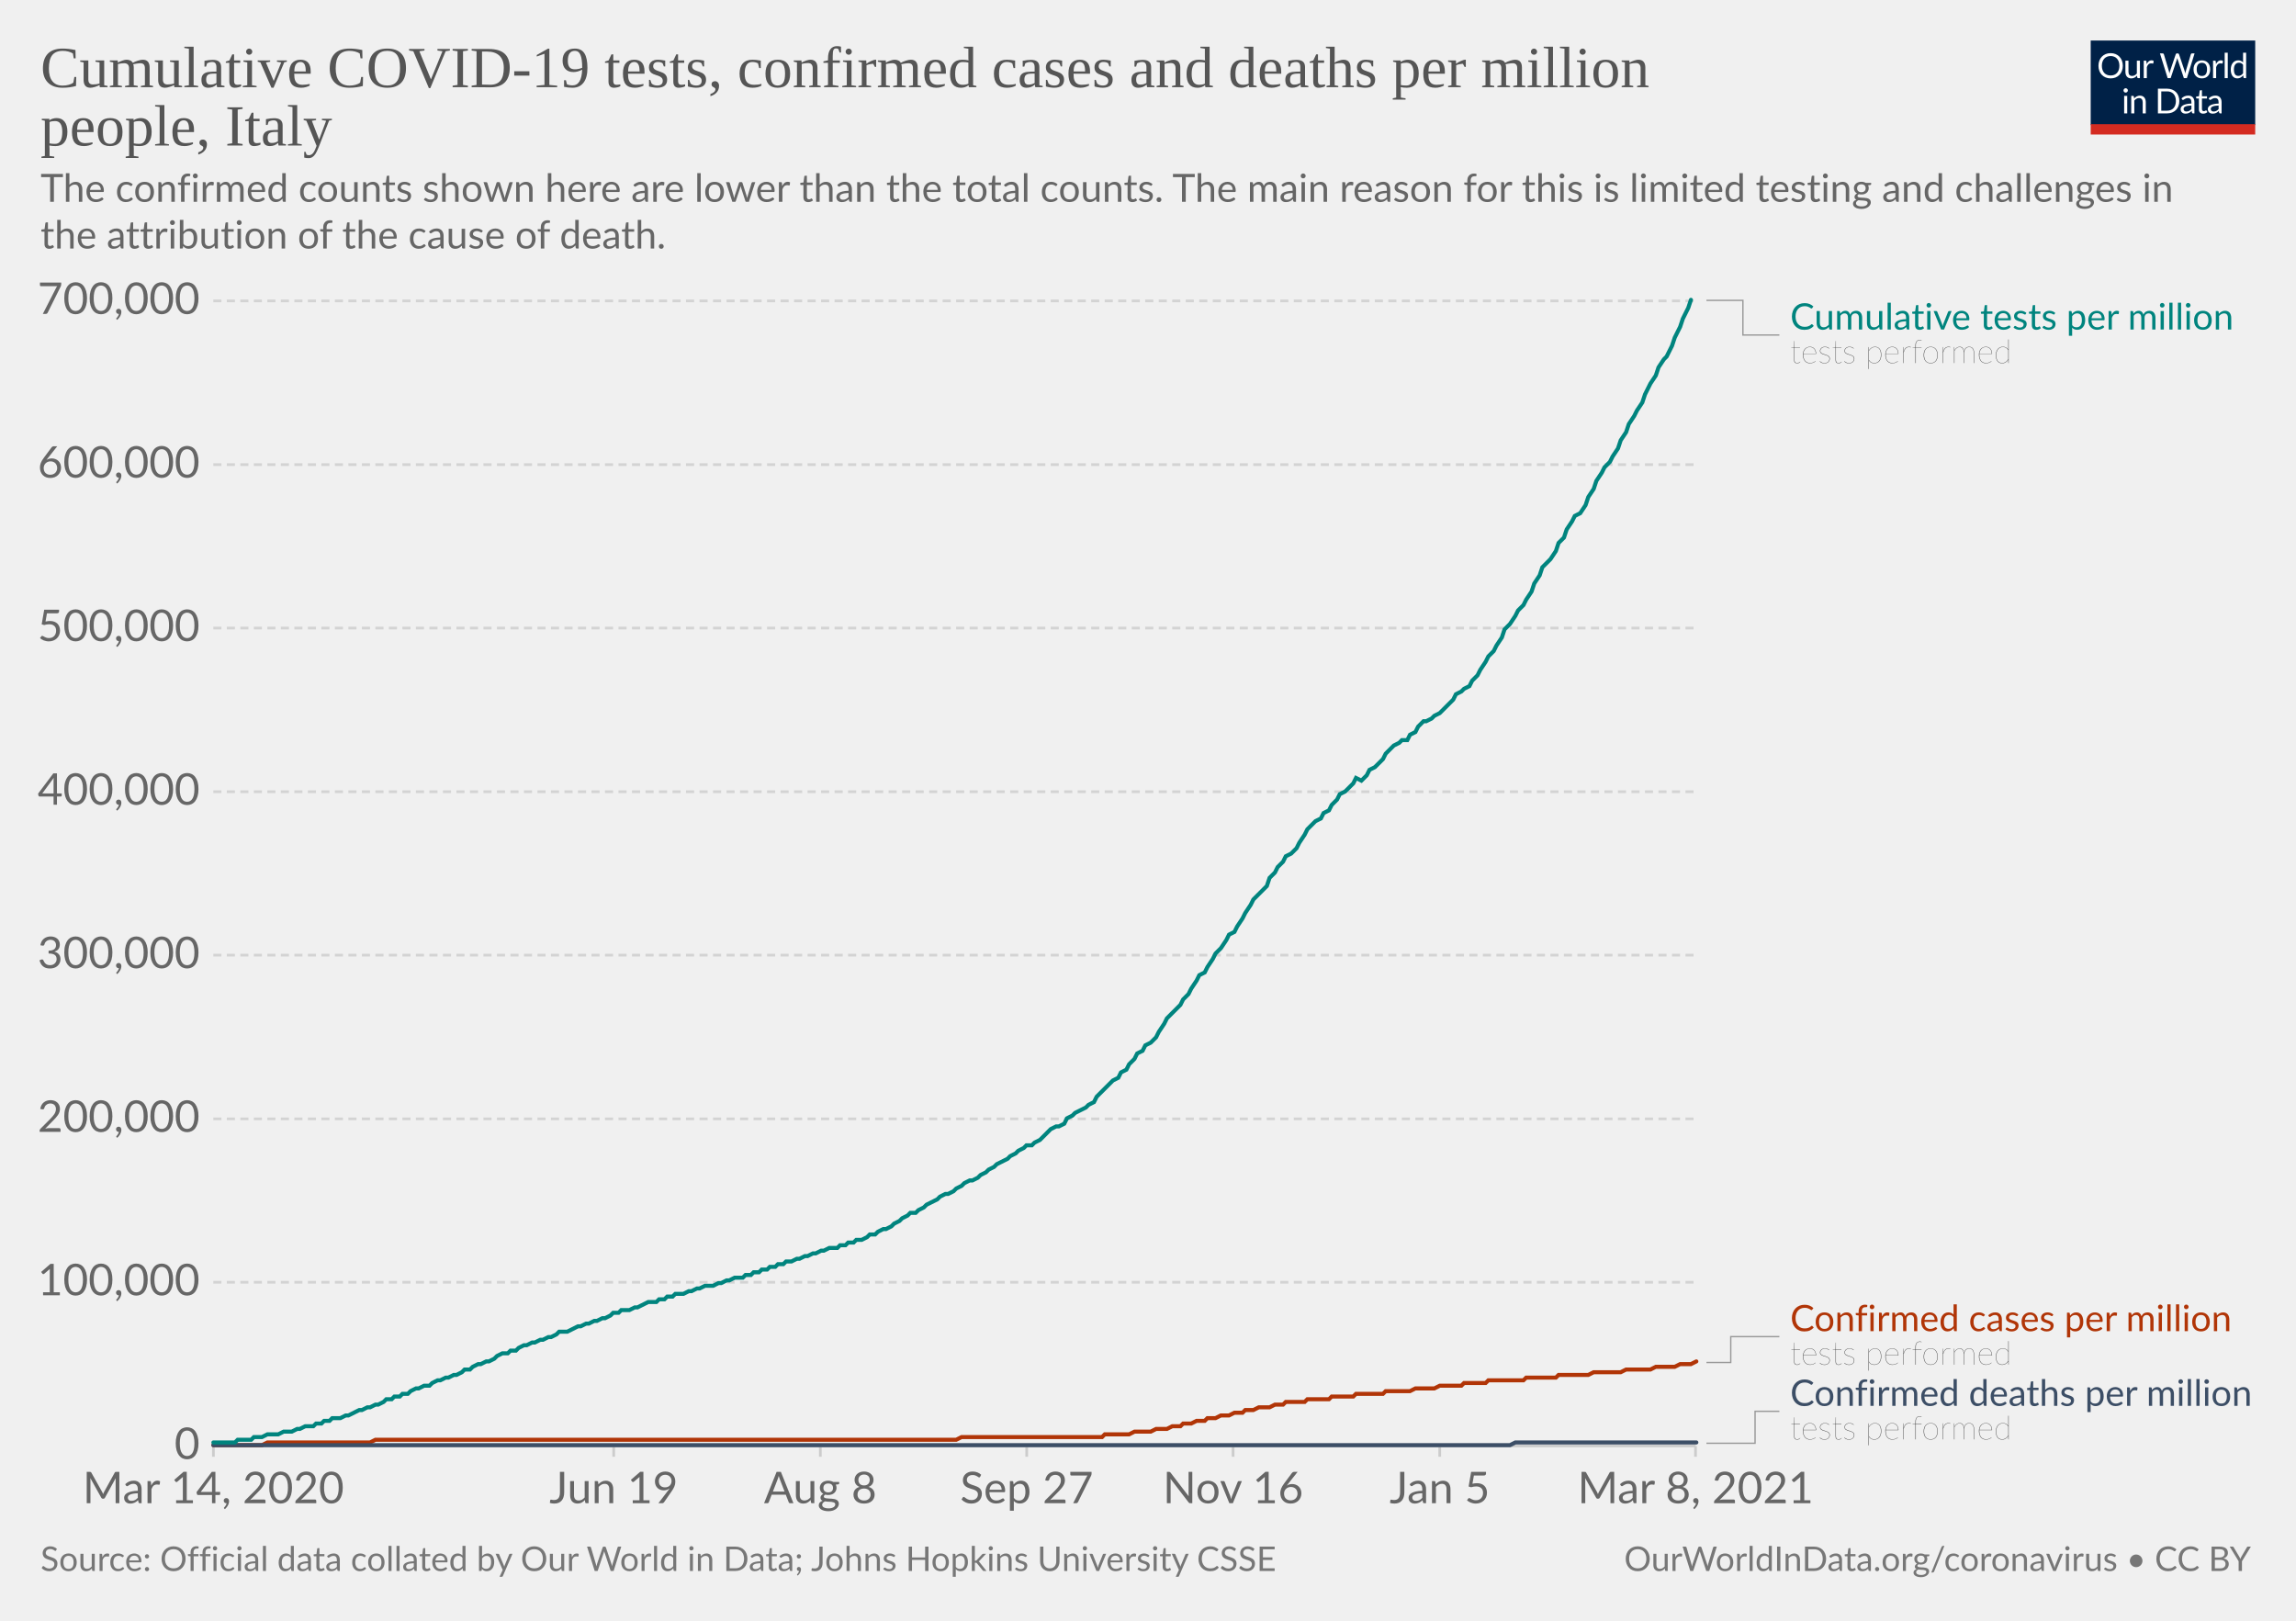
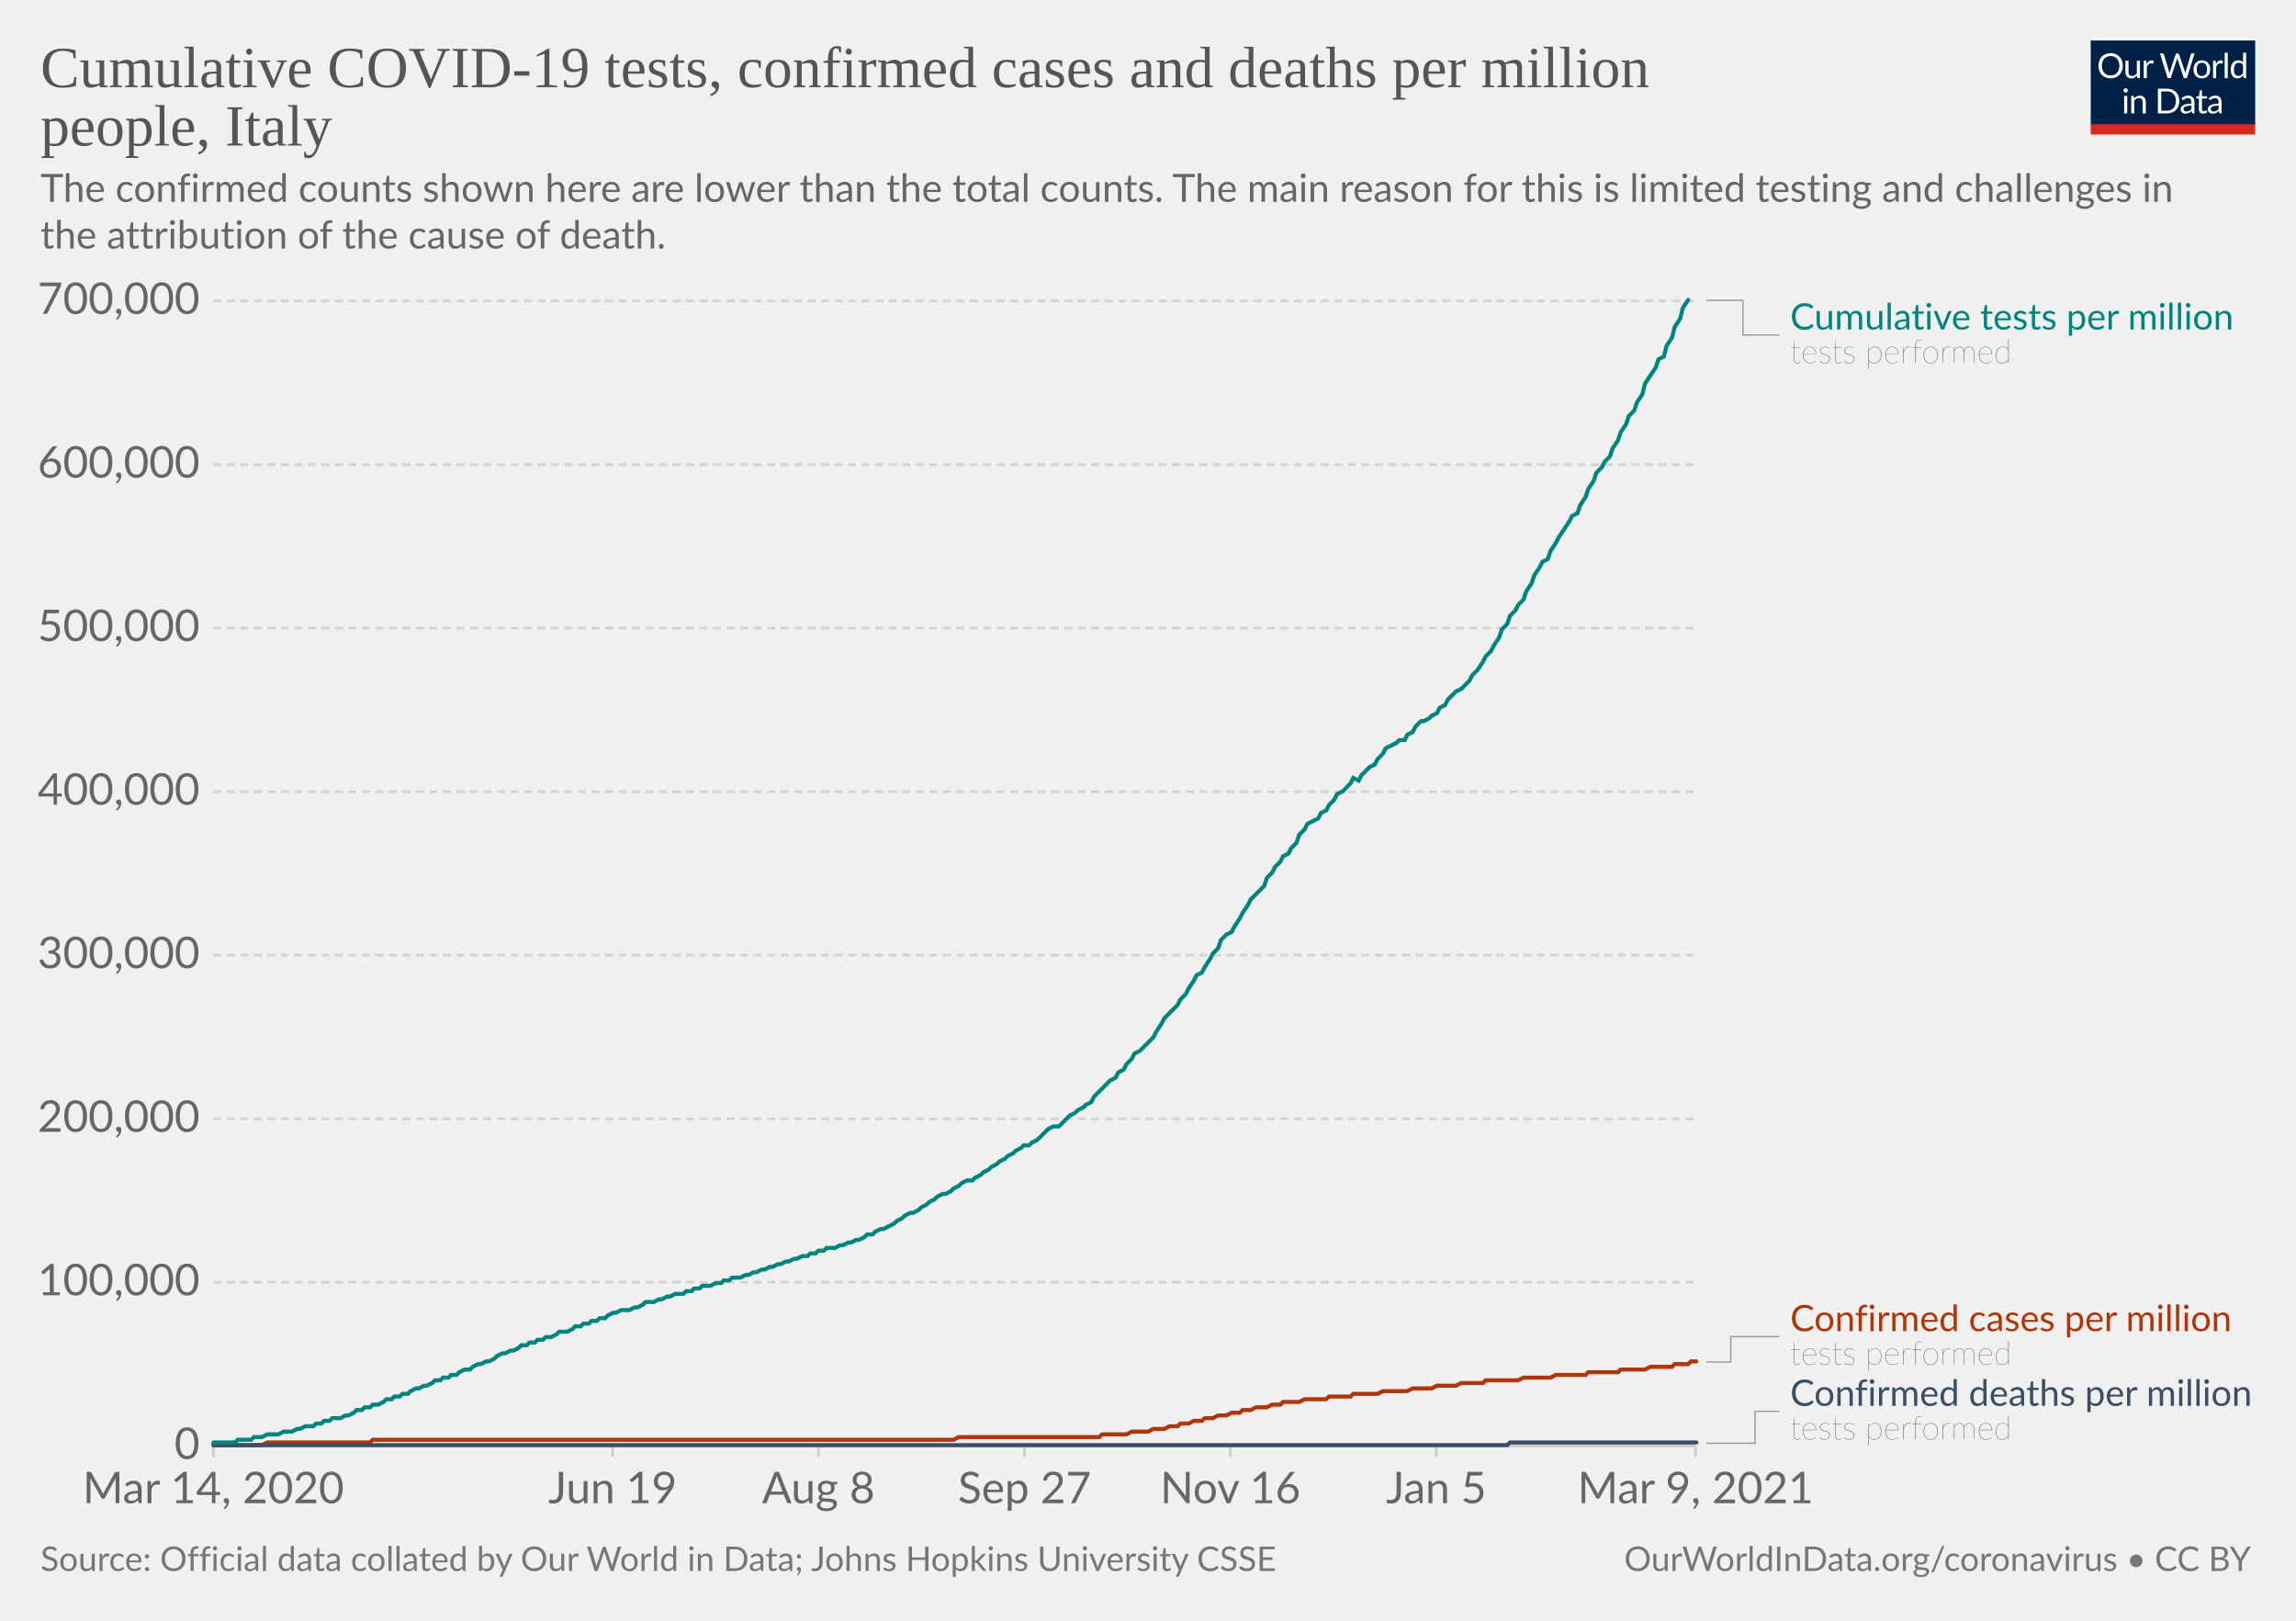
<svg xmlns="http://www.w3.org/2000/svg" version="1.1" style="background-color:#fff;-webkit-font-smoothing:antialiased" width="850" height="600" viewBox="0 0 850 600" font-family="Lato,'Helvetica Neue',Helvetica,Arial,sans-serif" font-size="18" text-rendering="optimizeLegibility">
  <g class="HeaderView">
    <g transform="matrix(.29 0 0 .29 774 15)">
      <svg width="210" height="120" viewBox="0 0 210 120" fill="none">
        <g clip-path="url(#clip0)">
          <path d="M0 0h210v107.89H0V0z" fill="#002147" />
          <path d="M40.98 32.25c0 2.36-.38 4.53-1.12 6.51a14.26 14.26 0 01-8.1 8.4c-1.9.78-4.02 1.17-6.34 1.17a16.6 16.6 0 01-6.33-1.17 14.31 14.31 0 01-8.08-8.4 18.29 18.29 0 01-1.12-6.51c0-2.36.38-4.53 1.12-6.5.75-1.97 1.8-3.67 3.17-5.1a14.32 14.32 0 014.9-3.34c1.92-.8 4.03-1.19 6.34-1.19 2.32 0 4.43.4 6.34 1.19 1.92.8 3.56 1.9 4.93 3.34a14.87 14.87 0 013.17 5.1 18.1 18.1 0 011.12 6.5zm-4.38 0c0-1.94-.26-3.68-.8-5.22a10.91 10.91 0 00-2.24-3.89 9.68 9.68 0 00-3.52-2.46 11.95 11.95 0 00-4.62-.86c-1.68 0-3.21.28-4.6.86a9.88 9.88 0 00-3.54 2.46 10.91 10.91 0 00-2.24 3.9c-.53 1.53-.8 3.27-.8 5.2 0 1.94.27 3.68.8 5.22a11.17 11.17 0 002.24 3.9 10.01 10.01 0 003.55 2.44c1.38.56 2.9.83 4.6.83s3.24-.27 4.61-.83a9.8 9.8 0 003.52-2.44 11.17 11.17 0 002.25-3.9c.53-1.54.8-3.28.8-5.21zm26.22-6.54V48H60.5c-.56 0-.9-.27-1.05-.81l-.31-2.4a12.45 12.45 0 01-3.26 2.6c-1.2.64-2.58.96-4.13.96-1.22 0-2.3-.2-3.24-.6a6.52 6.52 0 01-2.33-1.7 7.37 7.37 0 01-1.43-2.67c-.3-1.04-.46-2.2-.46-3.45V25.7h3.91v14.22c0 1.68.38 2.99 1.15 3.91.77.93 1.96 1.39 3.54 1.39 1.16 0 2.24-.27 3.23-.82a10.42 10.42 0 002.8-2.28V25.7h3.91zm8.61 4.47a9.94 9.94 0 012.6-3.56 5.64 5.64 0 013.76-1.3c.47 0 .92.05 1.34.15.44.1.83.27 1.17.49l-.3 2.92c-.09.37-.3.55-.66.55-.2 0-.5-.04-.9-.13a6.21 6.21 0 00-3.24.18 4.23 4.23 0 00-1.47.92c-.42.4-.81.9-1.17 1.5-.33.58-.64 1.26-.92 2.02V48H67.7V25.71h2.25c.42 0 .72.08.88.25.16.16.27.44.33.83l.26 3.39zm61.16-13.7L122.75 48h-3.82l-7.99-24.05a21.95 21.95 0 01-.42-1.58 38.36 38.36 0 01-.44 1.58L102.05 48h-3.83L88.4 16.47h3.54c.38 0 .7.1.95.29.26.2.43.43.5.73l6.52 21.9.28 1.28.29 1.46.3-1.46.38-1.27 7.41-21.91c.1-.25.26-.48.51-.69.27-.22.58-.33.95-.33h1.23c.38 0 .69.1.92.29a1.77 1.77 0 01.53.73l7.4 21.9a28.4 28.4 0 01.68 2.62 29.52 29.52 0 01.52-2.61l6.54-21.91a1.31 1.31 0 01.48-.7c.27-.21.58-.32.95-.32h3.32zm9.35 8.88c1.63 0 3.1.27 4.4.82a9.43 9.43 0 015.46 5.94c.5 1.4.74 2.98.74 4.73 0 1.76-.25 3.34-.74 4.75a9.43 9.43 0 01-5.46 5.92c-1.3.52-2.77.79-4.4.79-1.64 0-3.12-.27-4.44-.8a9.42 9.42 0 01-3.35-2.3c-.92-1-1.63-2.2-2.13-3.61-.49-1.41-.73-3-.73-4.75s.24-3.33.73-4.73c.5-1.43 1.2-2.64 2.13-3.63a9.4 9.4 0 013.35-2.31c1.32-.55 2.8-.82 4.44-.82zm0 19.89c2.2 0 3.84-.73 4.93-2.2 1.08-1.48 1.63-3.54 1.63-6.18 0-2.66-.55-4.72-1.63-6.2-1.09-1.49-2.73-2.23-4.93-2.23-1.12 0-2.09.2-2.93.57a5.71 5.71 0 00-2.06 1.65 7.5 7.5 0 00-1.24 2.67c-.26 1.04-.4 2.22-.4 3.54 0 2.64.55 4.7 1.64 6.18 1.1 1.47 2.76 2.2 4.99 2.2zm17.97-15.07a9.94 9.94 0 012.6-3.56 5.64 5.64 0 013.76-1.3c.47 0 .91.05 1.34.15.44.1.83.27 1.16.49l-.28 2.92c-.09.37-.31.55-.66.55-.2 0-.5-.04-.9-.13a6.2 6.2 0 00-3.24.18 4.23 4.23 0 00-1.47.92c-.43.4-.82.9-1.17 1.5a13.1 13.1 0 00-.92 2.02V48h-3.94V25.71h2.24c.43 0 .72.08.88.25.17.16.28.44.33.83l.27 3.39zm15.04-14.59V48h-3.92V15.6h3.92zm19.55 15.43a6.22 6.22 0 00-2.38-2.05 6.7 6.7 0 00-2.86-.6c-2.07 0-3.66.75-4.77 2.23-1.12 1.48-1.68 3.6-1.68 6.33 0 1.46.13 2.7.38 3.74a7.29 7.29 0 001.1 2.56 4.35 4.35 0 001.78 1.45c.7.3 1.5.46 2.4.46 1.29 0 2.41-.3 3.36-.88a9.6 9.6 0 002.67-2.49V31.02zm3.91-15.43V48h-2.33c-.56 0-.9-.27-1.06-.81l-.35-2.71a12.13 12.13 0 01-3.25 2.77 8.28 8.28 0 01-4.23 1.06 7.31 7.31 0 01-6.14-2.9c-.73-.96-1.3-2.15-1.69-3.57a18.35 18.35 0 01.07-9.48 11.29 11.29 0 011.89-3.7 8.7 8.7 0 017.06-3.34 7.96 7.96 0 016.12 2.62V15.59h3.91zM46.61 70.71V93H42.7V70.71h3.91zm.84-7c0 .39-.08.75-.24 1.09a2.81 2.81 0 01-1.52 1.47 2.67 2.67 0 01-2.16 0 2.9 2.9 0 01-1.45-1.47 2.67 2.67 0 010-2.16c.15-.35.35-.65.6-.9.25-.27.53-.47.85-.62a2.67 2.67 0 012.16 0c.35.15.65.35.9.62.27.25.47.55.62.9.16.34.24.7.24 1.08zm7.97 10.24c.49-.54 1-1.04 1.54-1.48a9.85 9.85 0 013.66-1.84 8.96 8.96 0 015.43.35c.94.4 1.72.97 2.33 1.71a7.36 7.36 0 011.43 2.67c.32 1.04.49 2.19.49 3.45V93h-3.94V78.81c0-1.69-.4-3-1.17-3.92-.76-.93-1.93-1.4-3.5-1.4a6.6 6.6 0 00-3.25.83c-1 .56-1.92 1.31-2.77 2.27V93h-3.94V70.71h2.35c.56 0 .9.28 1.04.82l.3 2.42zm57.7 3.3c0 2.36-.37 4.5-1.11 6.44a14.3 14.3 0 01-3.17 4.98 14.1 14.1 0 01-4.93 3.2c-1.9.76-4.02 1.13-6.33 1.13H85.8V61.47h11.77c2.31 0 4.42.39 6.33 1.15a13.8 13.8 0 018.1 8.18 17.75 17.75 0 011.12 6.45zm-4.37 0c0-1.94-.26-3.67-.8-5.2a10.94 10.94 0 00-2.23-3.87 9.57 9.57 0 00-3.53-2.42 12.23 12.23 0 00-4.61-.83h-7.5v24.62h7.5c1.7 0 3.24-.28 4.61-.84a9.7 9.7 0 003.53-2.4 10.94 10.94 0 002.24-3.87c.53-1.53.8-3.26.8-5.2zm19.8 5.72c-1.8.06-3.34.2-4.62.44-1.26.22-2.3.51-3.1.88-.8.36-1.37.8-1.74 1.3-.35.5-.53 1.05-.53 1.67 0 .58.1 1.1.3 1.52a3 3 0 00.76 1.05c.34.27.73.46 1.17.6a6.13 6.13 0 001.45.17 7.28 7.28 0 003.5-.81 11.95 11.95 0 002.82-2.2v-4.62zm-12.65-9.11a12.73 12.73 0 013.98-2.66c1.43-.59 3-.88 4.73-.88 1.25 0 2.36.2 3.33.61a6.81 6.81 0 013.94 4.38c.33 1.04.5 2.19.5 3.43V93h-1.74a1.8 1.8 0 01-.88-.18c-.2-.13-.36-.38-.48-.74l-.44-2.12-1.72 1.46a9.48 9.48 0 01-3.74 1.7c-.69.15-1.46.23-2.3.23-.87 0-1.69-.12-2.45-.35a5.34 5.34 0 01-3.34-2.93 6.64 6.64 0 01-.49-2.64c0-.88.25-1.72.73-2.53a6.33 6.33 0 012.35-2.17c1.09-.63 2.5-1.15 4.25-1.54 1.75-.41 3.89-.65 6.42-.7v-1.75c0-1.73-.37-3.03-1.12-3.91-.75-.9-1.84-1.34-3.28-1.34-.97 0-1.78.12-2.44.37-.64.23-1.2.5-1.7.81l-1.23.82c-.33.23-.67.35-1 .35-.27 0-.5-.07-.69-.2a2.1 2.1 0 01-.48-.53l-.7-1.25zm27.67 19.5c-1.76 0-3.12-.5-4.07-1.48-.94-.98-1.41-2.4-1.41-4.25V74h-2.68a.9.9 0 01-.6-.2c-.16-.14-.24-.36-.24-.66v-1.56l3.65-.46.9-6.89a.9.9 0 01.29-.52.88.88 0 01.62-.22H142v7.67h6.44V74H142v13.38c0 .94.22 1.63.68 2.09.45.45 1.04.68 1.76.68a3.21 3.21 0 001.85-.53l.55-.35c.16-.12.3-.18.41-.18.2 0 .4.13.55.38l1.15 1.87a7.45 7.45 0 01-2.44 1.5 8.53 8.53 0 01-2.95.52zm19.68-10.4c-1.8.07-3.34.21-4.62.45-1.26.22-2.3.51-3.1.88-.8.36-1.37.8-1.74 1.3-.35.5-.53 1.05-.53 1.67 0 .58.1 1.1.3 1.52a2.9 2.9 0 00.76 1.05c.34.27.73.46 1.17.6a6.13 6.13 0 001.45.17 7.3 7.3 0 003.5-.81 12.04 12.04 0 002.82-2.2v-4.62zm-12.65-9.1a12.72 12.72 0 013.99-2.66c1.42-.59 3-.88 4.72-.88 1.25 0 2.36.2 3.33.61a6.81 6.81 0 013.94 4.38c.33 1.04.5 2.19.5 3.43V93h-1.74a1.8 1.8 0 01-.88-.18c-.2-.13-.36-.38-.48-.74l-.44-2.12-1.72 1.46a9.48 9.48 0 01-3.74 1.7c-.69.15-1.46.23-2.3.23-.87 0-1.69-.12-2.45-.35a5.33 5.33 0 01-3.34-2.93 6.62 6.62 0 01-.49-2.64c0-.88.25-1.72.73-2.53a6.33 6.33 0 012.35-2.17c1.09-.63 2.5-1.15 4.25-1.54a31.2 31.2 0 016.42-.7v-1.75c0-1.73-.37-3.03-1.12-3.91-.75-.9-1.84-1.34-3.28-1.34-.97 0-1.78.12-2.44.37-.64.23-1.2.5-1.7.81l-1.22.82c-.34.23-.68.35-1.02.35-.26 0-.49-.07-.68-.2a1.88 1.88 0 01-.48-.53l-.7-1.25zM40.98 32.25c0 2.36-.38 4.53-1.12 6.51a14.26 14.26 0 01-8.1 8.4c-1.9.78-4.02 1.17-6.34 1.17a16.6 16.6 0 01-6.33-1.17 14.31 14.31 0 01-8.08-8.4 18.29 18.29 0 01-1.12-6.51c0-2.36.38-4.53 1.12-6.5.75-1.97 1.8-3.67 3.17-5.1a14.32 14.32 0 014.9-3.34c1.92-.8 4.03-1.19 6.34-1.19 2.32 0 4.43.4 6.34 1.19 1.92.8 3.56 1.9 4.93 3.34a14.87 14.87 0 013.17 5.1 18.1 18.1 0 011.12 6.5zm-4.38 0c0-1.94-.26-3.68-.8-5.22a10.91 10.91 0 00-2.24-3.89 9.68 9.68 0 00-3.52-2.46 11.95 11.95 0 00-4.62-.86c-1.68 0-3.21.28-4.6.86a9.88 9.88 0 00-3.54 2.46 10.91 10.91 0 00-2.24 3.9c-.53 1.53-.8 3.27-.8 5.2 0 1.94.27 3.68.8 5.22a11.17 11.17 0 002.24 3.9 10.01 10.01 0 003.55 2.44c1.38.56 2.9.83 4.6.83s3.24-.27 4.61-.83a9.8 9.8 0 003.52-2.44 11.17 11.17 0 002.25-3.9c.53-1.54.8-3.28.8-5.21zm26.22-6.54V48H60.5c-.56 0-.9-.27-1.05-.81l-.31-2.4a12.45 12.45 0 01-3.26 2.6c-1.2.64-2.58.96-4.13.96-1.22 0-2.3-.2-3.24-.6a6.52 6.52 0 01-2.33-1.7 7.37 7.37 0 01-1.43-2.67c-.3-1.04-.46-2.2-.46-3.45V25.7h3.91v14.22c0 1.68.38 2.99 1.15 3.91.77.93 1.96 1.39 3.54 1.39 1.16 0 2.24-.27 3.23-.82a10.42 10.42 0 002.8-2.28V25.7h3.91zm8.61 4.47a9.94 9.94 0 012.6-3.56 5.64 5.64 0 013.76-1.3c.47 0 .92.05 1.34.15.44.1.83.27 1.17.49l-.3 2.92c-.09.37-.3.55-.66.55-.2 0-.5-.04-.9-.13a6.21 6.21 0 00-3.24.18 4.23 4.23 0 00-1.47.92c-.42.4-.81.9-1.17 1.5-.33.58-.64 1.26-.92 2.02V48H67.7V25.71h2.25c.42 0 .72.08.88.25.16.16.27.44.33.83l.26 3.39zm61.16-13.7L122.75 48h-3.82l-7.99-24.05a21.95 21.95 0 01-.42-1.58 38.36 38.36 0 01-.44 1.58L102.05 48h-3.83L88.4 16.47h3.54c.38 0 .7.1.95.29.26.2.43.43.5.73l6.52 21.9.28 1.28.29 1.46.3-1.46.38-1.27 7.41-21.91c.1-.25.26-.48.51-.69.27-.22.58-.33.95-.33h1.23c.38 0 .69.1.92.29a1.77 1.77 0 01.53.73l7.4 21.9a28.4 28.4 0 01.68 2.62 29.52 29.52 0 01.52-2.61l6.54-21.91a1.31 1.31 0 01.48-.7c.27-.21.58-.32.95-.32h3.32zm9.35 8.88c1.63 0 3.1.27 4.4.82a9.43 9.43 0 015.46 5.94c.5 1.4.74 2.98.74 4.73 0 1.76-.25 3.34-.74 4.75a9.43 9.43 0 01-5.46 5.92c-1.3.52-2.77.79-4.4.79-1.64 0-3.12-.27-4.44-.8a9.42 9.42 0 01-3.35-2.3c-.92-1-1.63-2.2-2.13-3.61-.49-1.41-.73-3-.73-4.75s.24-3.33.73-4.73c.5-1.43 1.2-2.64 2.13-3.63a9.4 9.4 0 013.35-2.31c1.32-.55 2.8-.82 4.44-.82zm0 19.89c2.2 0 3.84-.73 4.93-2.2 1.08-1.48 1.63-3.54 1.63-6.18 0-2.66-.55-4.72-1.63-6.2-1.09-1.49-2.73-2.23-4.93-2.23-1.12 0-2.09.2-2.93.57a5.71 5.71 0 00-2.06 1.65 7.5 7.5 0 00-1.24 2.67c-.26 1.04-.4 2.22-.4 3.54 0 2.64.55 4.7 1.64 6.18 1.1 1.47 2.76 2.2 4.99 2.2zm17.97-15.07a9.94 9.94 0 012.6-3.56 5.64 5.64 0 013.76-1.3c.47 0 .91.05 1.34.15.44.1.83.27 1.16.49l-.28 2.92c-.09.37-.31.55-.66.55-.2 0-.5-.04-.9-.13a6.2 6.2 0 00-3.24.18 4.23 4.23 0 00-1.47.92c-.43.4-.82.9-1.17 1.5a13.1 13.1 0 00-.92 2.02V48h-3.94V25.71h2.24c.43 0 .72.08.88.25.17.16.28.44.33.83l.27 3.39zm15.04-14.59V48h-3.92V15.6h3.92zm19.55 15.43a6.22 6.22 0 00-2.38-2.05 6.7 6.7 0 00-2.86-.6c-2.07 0-3.66.75-4.77 2.23-1.12 1.48-1.68 3.6-1.68 6.33 0 1.46.13 2.7.38 3.74a7.29 7.29 0 001.1 2.56 4.35 4.35 0 001.78 1.45c.7.3 1.5.46 2.4.46 1.29 0 2.41-.3 3.36-.88a9.6 9.6 0 002.67-2.49V31.02zm3.91-15.43V48h-2.33c-.56 0-.9-.27-1.06-.81l-.35-2.71a12.13 12.13 0 01-3.25 2.77 8.28 8.28 0 01-4.23 1.06 7.31 7.31 0 01-6.14-2.9c-.73-.96-1.3-2.15-1.69-3.57a18.35 18.35 0 01.07-9.48 11.29 11.29 0 011.89-3.7 8.7 8.7 0 017.06-3.34 7.96 7.96 0 016.12 2.62V15.59h3.91zM46.61 70.71V93H42.7V70.71h3.91zm.84-7c0 .39-.08.75-.24 1.09a2.81 2.81 0 01-1.52 1.47 2.67 2.67 0 01-2.16 0 2.9 2.9 0 01-1.45-1.47 2.67 2.67 0 010-2.16c.15-.35.35-.65.6-.9.25-.27.53-.47.85-.62a2.67 2.67 0 012.16 0c.35.15.65.35.9.62.27.25.47.55.62.9.16.34.24.7.24 1.08zm7.97 10.24c.49-.54 1-1.04 1.54-1.48a9.85 9.85 0 013.66-1.84 8.96 8.96 0 015.43.35c.94.4 1.72.97 2.33 1.71a7.36 7.36 0 011.43 2.67c.32 1.04.49 2.19.49 3.45V93h-3.94V78.81c0-1.69-.4-3-1.17-3.92-.76-.93-1.93-1.4-3.5-1.4a6.6 6.6 0 00-3.25.83c-1 .56-1.92 1.31-2.77 2.27V93h-3.94V70.71h2.35c.56 0 .9.28 1.04.82l.3 2.42zm57.7 3.3c0 2.36-.37 4.5-1.11 6.44a14.3 14.3 0 01-3.17 4.98 14.1 14.1 0 01-4.93 3.2c-1.9.76-4.02 1.13-6.33 1.13H85.8V61.47h11.77c2.31 0 4.42.39 6.33 1.15a13.8 13.8 0 018.1 8.18 17.75 17.75 0 011.12 6.45zm-4.37 0c0-1.94-.26-3.67-.8-5.2a10.94 10.94 0 00-2.23-3.87 9.57 9.57 0 00-3.53-2.42 12.23 12.23 0 00-4.61-.83h-7.5v24.62h7.5c1.7 0 3.24-.28 4.61-.84a9.7 9.7 0 003.53-2.4 10.94 10.94 0 002.24-3.87c.53-1.53.8-3.26.8-5.2zm19.8 5.72c-1.8.06-3.34.2-4.62.44-1.26.22-2.3.51-3.1.88-.8.36-1.37.8-1.74 1.3-.35.5-.53 1.05-.53 1.67 0 .58.1 1.1.3 1.52a3 3 0 00.76 1.05c.34.27.73.46 1.17.6a6.13 6.13 0 001.45.17 7.28 7.28 0 003.5-.81 11.95 11.95 0 002.82-2.2v-4.62zm-12.65-9.11a12.73 12.73 0 013.98-2.66c1.43-.59 3-.88 4.73-.88 1.25 0 2.36.2 3.33.61a6.81 6.81 0 013.94 4.38c.33 1.04.5 2.19.5 3.43V93h-1.74a1.8 1.8 0 01-.88-.18c-.2-.13-.36-.38-.48-.74l-.44-2.12-1.72 1.46a9.48 9.48 0 01-3.74 1.7c-.69.15-1.46.23-2.3.23-.87 0-1.69-.12-2.45-.35a5.34 5.34 0 01-3.34-2.93 6.64 6.64 0 01-.49-2.64c0-.88.25-1.72.73-2.53a6.33 6.33 0 012.35-2.17c1.09-.63 2.5-1.15 4.25-1.54 1.75-.41 3.89-.65 6.42-.7v-1.75c0-1.73-.37-3.03-1.12-3.91-.75-.9-1.84-1.34-3.28-1.34-.97 0-1.78.12-2.44.37-.64.23-1.2.5-1.7.81l-1.23.82c-.33.23-.67.35-1 .35-.27 0-.5-.07-.69-.2a2.1 2.1 0 01-.48-.53l-.7-1.25zm27.67 19.5c-1.76 0-3.12-.5-4.07-1.48-.94-.98-1.41-2.4-1.41-4.25V74h-2.68a.9.9 0 01-.6-.2c-.16-.14-.24-.36-.24-.66v-1.56l3.65-.46.9-6.89a.9.9 0 01.29-.52.88.88 0 01.62-.22H142v7.67h6.44V74H142v13.38c0 .94.22 1.63.68 2.09.45.45 1.04.68 1.76.68a3.21 3.21 0 001.85-.53l.55-.35c.16-.12.3-.18.41-.18.2 0 .4.13.55.38l1.15 1.87a7.45 7.45 0 01-2.44 1.5 8.53 8.53 0 01-2.95.52zm19.68-10.4c-1.8.07-3.34.21-4.62.45-1.26.22-2.3.51-3.1.88-.8.36-1.37.8-1.74 1.3-.35.5-.53 1.05-.53 1.67 0 .58.1 1.1.3 1.52a2.9 2.9 0 00.76 1.05c.34.27.73.46 1.17.6a6.13 6.13 0 001.45.17 7.3 7.3 0 003.5-.81 12.04 12.04 0 002.82-2.2v-4.62zm-12.65-9.1a12.72 12.72 0 013.99-2.66c1.42-.59 3-.88 4.72-.88 1.25 0 2.36.2 3.33.61a6.81 6.81 0 013.94 4.38c.33 1.04.5 2.19.5 3.43V93h-1.74a1.8 1.8 0 01-.88-.18c-.2-.13-.36-.38-.48-.74l-.44-2.12-1.72 1.46a9.48 9.48 0 01-3.74 1.7c-.69.15-1.46.23-2.3.23-.87 0-1.69-.12-2.45-.35a5.33 5.33 0 01-3.34-2.93 6.62 6.62 0 01-.49-2.64c0-.88.25-1.72.73-2.53a6.33 6.33 0 012.35-2.17c1.09-.63 2.5-1.15 4.25-1.54a31.2 31.2 0 016.42-.7v-1.75c0-1.73-.37-3.03-1.12-3.91-.75-.9-1.84-1.34-3.28-1.34-.97 0-1.78.12-2.44.37-.64.23-1.2.5-1.7.81l-1.22.82c-.34.23-.68.35-1.02.35-.26 0-.49-.07-.68-.2a1.88 1.88 0 01-.48-.53l-.7-1.25zM40.98 32.25c0 2.36-.38 4.53-1.12 6.51a14.26 14.26 0 01-8.1 8.4c-1.9.78-4.02 1.17-6.34 1.17a16.6 16.6 0 01-6.33-1.17 14.31 14.31 0 01-8.08-8.4 18.29 18.29 0 01-1.12-6.51c0-2.36.38-4.53 1.12-6.5.75-1.97 1.8-3.67 3.17-5.1a14.32 14.32 0 014.9-3.34c1.92-.8 4.03-1.19 6.34-1.19 2.32 0 4.43.4 6.34 1.19 1.92.8 3.56 1.9 4.93 3.34a14.87 14.87 0 013.17 5.1 18.1 18.1 0 011.12 6.5zm-4.38 0c0-1.94-.26-3.68-.8-5.22a10.91 10.91 0 00-2.24-3.89 9.68 9.68 0 00-3.52-2.46 11.95 11.95 0 00-4.62-.86c-1.68 0-3.21.28-4.6.86a9.88 9.88 0 00-3.54 2.46 10.91 10.91 0 00-2.24 3.9c-.53 1.53-.8 3.27-.8 5.2 0 1.94.27 3.68.8 5.22a11.17 11.17 0 002.24 3.9 10.01 10.01 0 003.55 2.44c1.38.56 2.9.83 4.6.83s3.24-.27 4.61-.83a9.8 9.8 0 003.52-2.44 11.17 11.17 0 002.25-3.9c.53-1.54.8-3.28.8-5.21zm26.22-6.54V48H60.5c-.56 0-.9-.27-1.05-.81l-.31-2.4a12.45 12.45 0 01-3.26 2.6c-1.2.64-2.58.96-4.13.96-1.22 0-2.3-.2-3.24-.6a6.52 6.52 0 01-2.33-1.7 7.37 7.37 0 01-1.43-2.67c-.3-1.04-.46-2.2-.46-3.45V25.7h3.91v14.22c0 1.68.38 2.99 1.15 3.91.77.93 1.96 1.39 3.54 1.39 1.16 0 2.24-.27 3.23-.82a10.42 10.42 0 002.8-2.28V25.7h3.91zm8.61 4.47a9.94 9.94 0 012.6-3.56 5.64 5.64 0 013.76-1.3c.47 0 .92.05 1.34.15.44.1.83.27 1.17.49l-.3 2.92c-.09.37-.3.55-.66.55-.2 0-.5-.04-.9-.13a6.21 6.21 0 00-3.24.18 4.23 4.23 0 00-1.47.92c-.42.4-.81.9-1.17 1.5-.33.58-.64 1.26-.92 2.02V48H67.7V25.71h2.25c.42 0 .72.08.88.25.16.16.27.44.33.83l.26 3.39zm61.16-13.7L122.75 48h-3.82l-7.99-24.05a21.95 21.95 0 01-.42-1.58 38.36 38.36 0 01-.44 1.58L102.05 48h-3.83L88.4 16.47h3.54c.38 0 .7.1.95.29.26.2.43.43.5.73l6.52 21.9.28 1.28.29 1.46.3-1.46.38-1.27 7.41-21.91c.1-.25.26-.48.51-.69.27-.22.58-.33.95-.33h1.23c.38 0 .69.1.92.29a1.77 1.77 0 01.53.73l7.4 21.9a28.4 28.4 0 01.68 2.62 29.52 29.52 0 01.52-2.61l6.54-21.91a1.31 1.31 0 01.48-.7c.27-.21.58-.32.95-.32h3.32zm9.35 8.88c1.63 0 3.1.27 4.4.82a9.43 9.43 0 015.46 5.94c.5 1.4.74 2.98.74 4.73 0 1.76-.25 3.34-.74 4.75a9.43 9.43 0 01-5.46 5.92c-1.3.52-2.77.79-4.4.79-1.64 0-3.12-.27-4.44-.8a9.42 9.42 0 01-3.35-2.3c-.92-1-1.63-2.2-2.13-3.61-.49-1.41-.73-3-.73-4.75s.24-3.33.73-4.73c.5-1.43 1.2-2.64 2.13-3.63a9.4 9.4 0 013.35-2.31c1.32-.55 2.8-.82 4.44-.82zm0 19.89c2.2 0 3.84-.73 4.93-2.2 1.08-1.48 1.63-3.54 1.63-6.18 0-2.66-.55-4.72-1.63-6.2-1.09-1.49-2.73-2.23-4.93-2.23-1.12 0-2.09.2-2.93.57a5.71 5.71 0 00-2.06 1.65 7.5 7.5 0 00-1.24 2.67c-.26 1.04-.4 2.22-.4 3.54 0 2.64.55 4.7 1.64 6.18 1.1 1.47 2.76 2.2 4.99 2.2zm17.97-15.07a9.94 9.94 0 012.6-3.56 5.64 5.64 0 013.76-1.3c.47 0 .91.05 1.34.15.44.1.83.27 1.16.49l-.28 2.92c-.09.37-.31.55-.66.55-.2 0-.5-.04-.9-.13a6.2 6.2 0 00-3.24.18 4.23 4.23 0 00-1.47.92c-.43.4-.82.9-1.17 1.5a13.1 13.1 0 00-.92 2.02V48h-3.94V25.71h2.24c.43 0 .72.08.88.25.17.16.28.44.33.83l.27 3.39zm15.04-14.59V48h-3.92V15.6h3.92zm19.55 15.43a6.22 6.22 0 00-2.38-2.05 6.7 6.7 0 00-2.86-.6c-2.07 0-3.66.75-4.77 2.23-1.12 1.48-1.68 3.6-1.68 6.33 0 1.46.13 2.7.38 3.74a7.29 7.29 0 001.1 2.56 4.35 4.35 0 001.78 1.45c.7.3 1.5.46 2.4.46 1.29 0 2.41-.3 3.36-.88a9.6 9.6 0 002.67-2.49V31.02zm3.91-15.43V48h-2.33c-.56 0-.9-.27-1.06-.81l-.35-2.71a12.13 12.13 0 01-3.25 2.77 8.28 8.28 0 01-4.23 1.06 7.31 7.31 0 01-6.14-2.9c-.73-.96-1.3-2.15-1.69-3.57a18.35 18.35 0 01.07-9.48 11.29 11.29 0 011.89-3.7 8.7 8.7 0 017.06-3.34 7.96 7.96 0 016.12 2.62V15.59h3.91zM46.61 70.71V93H42.7V70.71h3.91zm.84-7c0 .39-.08.75-.24 1.09a2.81 2.81 0 01-1.52 1.47 2.67 2.67 0 01-2.16 0 2.9 2.9 0 01-1.45-1.47 2.67 2.67 0 010-2.16c.15-.35.35-.65.6-.9.25-.27.53-.47.85-.62a2.67 2.67 0 012.16 0c.35.15.65.35.9.62.27.25.47.55.62.9.16.34.24.7.24 1.08zm7.97 10.24c.49-.54 1-1.04 1.54-1.48a9.85 9.85 0 013.66-1.84 8.96 8.96 0 015.43.35c.94.4 1.72.97 2.33 1.71a7.36 7.36 0 011.43 2.67c.32 1.04.49 2.19.49 3.45V93h-3.94V78.81c0-1.69-.4-3-1.17-3.92-.76-.93-1.93-1.4-3.5-1.4a6.6 6.6 0 00-3.25.83c-1 .56-1.92 1.31-2.77 2.27V93h-3.94V70.71h2.35c.56 0 .9.28 1.04.82l.3 2.42zm57.7 3.3c0 2.36-.37 4.5-1.11 6.44a14.3 14.3 0 01-3.17 4.98 14.1 14.1 0 01-4.93 3.2c-1.9.76-4.02 1.13-6.33 1.13H85.8V61.47h11.77c2.31 0 4.42.39 6.33 1.15a13.8 13.8 0 018.1 8.18 17.75 17.75 0 011.12 6.45zm-4.37 0c0-1.94-.26-3.67-.8-5.2a10.94 10.94 0 00-2.23-3.87 9.57 9.57 0 00-3.53-2.42 12.23 12.23 0 00-4.61-.83h-7.5v24.62h7.5c1.7 0 3.24-.28 4.61-.84a9.7 9.7 0 003.53-2.4 10.94 10.94 0 002.24-3.87c.53-1.53.8-3.26.8-5.2zm19.8 5.72c-1.8.06-3.34.2-4.62.44-1.26.22-2.3.51-3.1.88-.8.36-1.37.8-1.74 1.3-.35.5-.53 1.05-.53 1.67 0 .58.1 1.1.3 1.52a3 3 0 00.76 1.05c.34.27.73.46 1.17.6a6.13 6.13 0 001.45.17 7.28 7.28 0 003.5-.81 11.95 11.95 0 002.82-2.2v-4.62zm-12.65-9.11a12.73 12.73 0 013.98-2.66c1.43-.59 3-.88 4.73-.88 1.25 0 2.36.2 3.33.61a6.81 6.81 0 013.94 4.38c.33 1.04.5 2.19.5 3.43V93h-1.74a1.8 1.8 0 01-.88-.18c-.2-.13-.36-.38-.48-.74l-.44-2.12-1.72 1.46a9.48 9.48 0 01-3.74 1.7c-.69.15-1.46.23-2.3.23-.87 0-1.69-.12-2.45-.35a5.34 5.34 0 01-3.34-2.93 6.64 6.64 0 01-.49-2.64c0-.88.25-1.72.73-2.53a6.33 6.33 0 012.35-2.17c1.09-.63 2.5-1.15 4.25-1.54 1.75-.41 3.89-.65 6.42-.7v-1.75c0-1.73-.37-3.03-1.12-3.91-.75-.9-1.84-1.34-3.28-1.34-.97 0-1.78.12-2.44.37-.64.23-1.2.5-1.7.81l-1.23.82c-.33.23-.67.35-1 .35-.27 0-.5-.07-.69-.2a2.1 2.1 0 01-.48-.53l-.7-1.25zm27.67 19.5c-1.76 0-3.12-.5-4.07-1.48-.94-.98-1.41-2.4-1.41-4.25V74h-2.68a.9.9 0 01-.6-.2c-.16-.14-.24-.36-.24-.66v-1.56l3.65-.46.9-6.89a.9.9 0 01.29-.52.88.88 0 01.62-.22H142v7.67h6.44V74H142v13.38c0 .94.22 1.63.68 2.09.45.45 1.04.68 1.76.68a3.21 3.21 0 001.85-.53l.55-.35c.16-.12.3-.18.41-.18.2 0 .4.13.55.38l1.15 1.87a7.45 7.45 0 01-2.44 1.5 8.53 8.53 0 01-2.95.52zm19.68-10.4c-1.8.07-3.34.21-4.62.45-1.26.22-2.3.51-3.1.88-.8.36-1.37.8-1.74 1.3-.35.5-.53 1.05-.53 1.67 0 .58.1 1.1.3 1.52a2.9 2.9 0 00.76 1.05c.34.27.73.46 1.17.6a6.13 6.13 0 001.45.17 7.3 7.3 0 003.5-.81 12.04 12.04 0 002.82-2.2v-4.62zm-12.65-9.1a12.72 12.72 0 013.99-2.66c1.42-.59 3-.88 4.72-.88 1.25 0 2.36.2 3.33.61a6.81 6.81 0 013.94 4.38c.33 1.04.5 2.19.5 3.43V93h-1.74a1.8 1.8 0 01-.88-.18c-.2-.13-.36-.38-.48-.74l-.44-2.12-1.72 1.46a9.48 9.48 0 01-3.74 1.7c-.69.15-1.46.23-2.3.23-.87 0-1.69-.12-2.45-.35a5.33 5.33 0 01-3.34-2.93 6.62 6.62 0 01-.49-2.64c0-.88.25-1.72.73-2.53a6.33 6.33 0 012.35-2.17c1.09-.63 2.5-1.15 4.25-1.54a31.2 31.2 0 016.42-.7v-1.75c0-1.73-.37-3.03-1.12-3.91-.75-.9-1.84-1.34-3.28-1.34-.97 0-1.78.12-2.44.37-.64.23-1.2.5-1.7.81l-1.22.82c-.34.23-.68.35-1.02.35-.26 0-.49-.07-.68-.2a1.88 1.88 0 01-.48-.53l-.7-1.25z" fill="#fff" />
          <path fill="#D42B21" d="M0 106.79h210V120H0z" />
        </g>
        <defs>
          <clipPath id="clip0">
            <path fill="#fff" d="M0 0h210v120H0z" />
          </clipPath>
        </defs>
      </svg>
    </g>
    <a href="https://ourworldindata.org/grapher/covid-tests-cases-deaths-per-million?tab=chart&amp;stackMode=absolute&amp;time=2020-03-14..latest&amp;region=World" target="_blank" rel="noopener" font-family="&quot;Playfair Display&quot;,Georgia,&quot;Times New Roman&quot;,serif">
      <text font-size="21.6" x="15" y="32.3" fill="#555">
        <tspan x="15" y="32.28">Cumulative COVID-19 tests, confirmed cases and deaths per million</tspan>
        <tspan x="15" y="53.88">people, Italy</tspan>
      </text>
    </a>
    <text font-size="14.4" x="15" y="74.7" fill="#666">
      <tspan x="15" y="74.72">The confirmed counts shown here are lower than the total counts. The main reason for this is limited testing and challenges in</tspan>
      <tspan x="15" y="92">the attribution of the cause of death.</tspan>
    </text>
  </g>
  <g class="LineChart">
    <defs>
      <clipPath id="a">
        <path d="M68.97 0h830v890.6h-830z" />
      </clipPath>
    </defs>
    <g class="DualAxisView">
      <g class="HorizontalAxis">
-         <path stroke="#ccc" d="M79 535.3v4M227.2 535.3v4M303.7 535.3v4M380.1 535.3v4M456.5 535.3v4M533 535.3v4M627.7 535.3v4" />
+         <path stroke="#ccc" d="M79 535.3v4M226.8 535.3v4M303 535.3v4M379.3 535.3v4M455.5 535.3v4M531.7 535.3v4M627.7 535.3v4" />
        <text x="79" y="556.5" fill="#666" text-anchor="middle" font-size="16.2">Mar 14, 2020</text>
-         <text x="227.2" y="556.5" fill="#666" text-anchor="middle" font-size="16.2">Jun 19</text>
-         <text x="303.7" y="556.5" fill="#666" text-anchor="middle" font-size="16.2">Aug 8</text>
-         <text x="380.1" y="556.5" fill="#666" text-anchor="middle" font-size="16.2">Sep 27</text>
-         <text x="456.5" y="556.5" fill="#666" text-anchor="middle" font-size="16.2">Nov 16</text>
-         <text x="533" y="556.5" fill="#666" text-anchor="middle" font-size="16.2">Jan 5</text>
-         <text x="627.7" y="556.5" fill="#666" text-anchor="middle" font-size="16.2">Mar 8, 2021</text>
+         <text x="226.8" y="556.5" fill="#666" text-anchor="middle" font-size="16.2">Jun 19</text>
+         <text x="303" y="556.5" fill="#666" text-anchor="middle" font-size="16.2">Aug 8</text>
+         <text x="379.3" y="556.5" fill="#666" text-anchor="middle" font-size="16.2">Sep 27</text>
+         <text x="455.5" y="556.5" fill="#666" text-anchor="middle" font-size="16.2">Nov 16</text>
+         <text x="531.7" y="556.5" fill="#666" text-anchor="middle" font-size="16.2">Jan 5</text>
+         <text x="627.7" y="556.5" fill="#666" text-anchor="middle" font-size="16.2">Mar 9, 2021</text>
      </g>
      <g class="VerticalAxis" fill="#666" dominant-baseline="middle" text-anchor="end" font-size="16.2">
        <text x="73.97" y="535.3">0</text>
        <text x="73.97" y="474.7">100,000</text>
        <text x="73.97" y="414.2">200,000</text>
        <text x="73.97" y="353.6">300,000</text>
        <text x="73.97" y="293.1">400,000</text>
        <text x="73.97" y="232.5">500,000</text>
        <text x="73.97" y="172">600,000</text>
        <text x="73.97" y="111.4">700,000</text>
      </g>
      <g class="AxisGridLines horizontalLines">
        <path stroke="#ccc" d="M78.97 535.3h548.77" />
        <path stroke="#d3d3d3" stroke-dasharray="3,2" d="M78.97 474.7h548.77M78.97 414.2h548.77M78.97 353.6h548.77M78.97 293.1h548.77M78.97 232.5h548.77M78.97 172h548.77M78.97 111.4h548.77" />
      </g>
    </g>
    <g clip-path="url(#a)">
      <g class="LineLabels" cursor="default">
        <g class="legendMark">
          <g class="indicator">
            <path d="M631.74 111.2h13.5v12.82h13.5" stroke="#999" stroke-width=".5" fill="none" />
          </g>
          <text font-size="13.5" x="662.7" y="122" fill="#00847E">
            <tspan x="662.74" y="122">Cumulative tests per million</tspan>
          </text>
          <text font-size="12.15" x="662.7" y="134.4" fill="#333" class="textAnnotation" font-weight="lighter">
            <tspan x="662.74" y="134.42">tests performed</tspan>
          </text>
        </g>
        <g class="legendMark">
          <g class="indicator">
-             <path d="M631.74 504.4h9v-9.58h18" stroke="#999" stroke-width=".5" fill="none" />
+             <path d="M631.74 504.2h9v-9.38h18" stroke="#999" stroke-width=".5" fill="none" />
          </g>
          <text font-size="13.5" x="662.7" y="492.8" fill="#B13507">
            <tspan x="662.74" y="492.8">Confirmed cases per million</tspan>
          </text>
          <text font-size="12.15" x="662.7" y="505.2" fill="#333" class="textAnnotation" font-weight="lighter">
            <tspan x="662.74" y="505.22">tests performed</tspan>
          </text>
        </g>
        <g class="legendMark">
          <g class="indicator">
-             <path d="M631.74 534.3h18v-11.83h9" stroke="#999" stroke-width=".5" fill="none" />
+             <path d="M631.74 534.3h18v-11.82h9" stroke="#999" stroke-width=".5" fill="none" />
          </g>
          <text font-size="13.5" x="662.7" y="520.4" fill="#3C4E66">
            <tspan x="662.74" y="520.45">Confirmed deaths per million</tspan>
          </text>
          <text font-size="12.15" x="662.7" y="532.9" fill="#333" class="textAnnotation" font-weight="lighter">
            <tspan x="662.74" y="532.87">tests performed</tspan>
          </text>
        </g>
      </g>
      <g class="Lines">
        <g class="key-Italy_1">
-           <path stroke="#B13507" stroke-linecap="round" d="M79 535h18l2-1h38l2-1h215l2-1h52l1-1h9l2-1h6l2-1h4l2-1h3l1-1h3l2-1h3l1-1h3l2-1h3l2-1h3l1-1h3l2-1h4l2-1h3l1-1h7l1-1h8l1-1h8l1-1h10l1-1h9l2-1h7l2-1h8l1-1h8l1-1h13l1-1h11l1-1h11l2-1h10l2-1h9l2-1h7l2-1h4l2-1" fill="none" stroke-width="1.5" />
+           <path stroke="#B13507" stroke-linecap="round" d="M79 535h18l2-1h38l1-1h215l2-1h52l1-1h9l2-1h6l2-1h4l2-1h3l1-1h3l2-1h3l1-1h3l2-1h3l2-1h3l1-1h3l2-1h4l2-1h3l1-1h6l2-1h8l1-1h8l1-1h9l2-1h9l2-1h7l2-1h7l2-1h8l1-1h12l2-1h10l2-1h11l1-1h11l1-1h9l2-1h8l1-1h5l1-1h2" fill="none" stroke-width="1.5" />
        </g>
        <g class="key-Italy_2">
-           <path stroke="#3C4E66" stroke-linecap="round" d="M79 535h480l2-1h67" fill="none" stroke-width="1.5" />
+           <path stroke="#3C4E66" stroke-linecap="round" d="M79 535h479l1-1h69" fill="none" stroke-width="1.5" />
        </g>
        <g class="key-Italy_0">
-           <path stroke="#00847E" stroke-linecap="round" d="M79 534h8l1-1h5l1-1h3l2-1h4l2-1h3l2-1h1l2-1h3l1-1h2l1-1h2l1-1h3l2-1h1l2-1 2-1h1l2-1h1l2-1h1l2-1 1-1h2l1-1h2l1-1h2l1-1 2-1h1l2-1h2l1-1 2-1h1l2-1h1l2-1h1l2-1 1-1h2l1-1 2-1h1l2-1h1l2-1 1-1 2-1h2l1-1h2l1-1 2-1h1l2-1h1l2-1h1l2-1h1l2-1 1-1h3l2-1 2-1h1l2-1h1l2-1h1l2-1h1l2-1 1-1h2l1-1h3l2-1h1l2-1 2-1h3l1-1h2l1-1h2l1-1h3l2-1h1l2-1h1l2-1h3l2-1h1l2-1h1l2-1h3l1-1h2l1-1h2l1-1h2l1-1h2l1-1h2l1-1h2l2-1h1l2-1h1l2-1h1l2-1h1l2-1h3l1-1h2l1-1h2l1-1h2l2-1 1-1h2l1-1 2-1h1l2-1 1-1 2-1 1-1 2-1 1-1h2l1-1 2-1 1-1 2-1 2-1 1-1 2-1h1l2-1 1-1 2-1 1-1 2-1h1l2-1 1-1 2-1 1-1 2-1 1-1 2-1 2-1 1-1 2-1 1-1 2-1 1-1h2l1-1 2-1 1-1 2-2 1-1 2-1h1l2-1 1-2 2-1 1-1 2-1 2-1 1-1 2-1 1-2 2-2 1-1 2-2 1-1 2-1 1-2 2-1 1-2 2-2 1-2 2-1 1-2 2-1 2-2 1-2 2-3 1-2 2-2 1-1 2-2 1-2 2-2 1-2 2-3 1-2 2-1 1-2 2-3 1-2 2-2 2-3 1-2 2-1 1-2 2-3 1-2 2-3 1-2 2-2 1-1 2-2 1-3 2-2 1-2 2-2 1-2 2-1 2-2 1-2 2-3 1-2 2-2 1-1 2-1 1-2 2-1 1-2 2-2 1-2 2-1 1-1 2-2 1-2 2 1 2-2 1-2 2-1 1-1 2-2 1-2 2-2 1-1 2-1 1-1h2l1-2 2-1 1-2 2-2h1l2-1 1-1 2-1 2-2 1-1 2-2 1-2 2-1 1-1 2-1 1-2 2-2 1-2 2-3 1-2 2-2 1-2 2-3 1-3 2-2 2-3 1-2 2-2 1-2 2-3 1-3 2-3 1-3 2-2 1-1 2-3 1-3 2-2 1-3 2-3 1-2 2-1 2-3 1-3 2-3 1-3 2-3 1-2 2-2 1-2 2-3 1-3 2-3 1-3 2-3 1-2 2-3 1-3 2-4 2-3 1-3 2-3 1-1 2-4 1-3 2-4 1-3 2-4 1-3" fill="none" stroke-width="1.5" />
+           <path stroke="#00847E" stroke-linecap="round" d="M79 534h8l1-1h5l1-1h3l2-1h4l2-1h3l2-1h1l2-1h3l1-1h2l1-1h2l1-1h3l2-1h1l2-1 1-1h2l1-1h2l1-1h2l2-1 1-1h2l1-1h2l1-1h2l1-1 2-1h1l2-1h1l2-1 1-1h2l1-1h2l1-1h2l1-1 2-1h2l1-1 2-1h1l2-1h1l2-1 1-1 2-1h1l2-1h1l2-1 1-1h2l1-1h2l1-1h2l1-1h2l2-1 1-1h3l2-1 1-1h2l1-1h2l1-1h2l1-1h2l1-1 2-1h1l2-1h3l2-1h1l2-1 1-1h3l2-1h1l2-1h1l2-1h3l1-1h2l1-1h2l1-1h3l2-1h2l1-1h2l1-1h3l2-1h1l2-1h1l2-1h1l2-1h1l2-1h1l2-1h1l2-1h1l2-1h2l1-1h2l1-1h2l1-1h3l2-1h1l2-1h1l2-1h1l2-1 1-1h2l1-1 2-1h1l2-1 2-1 1-1 2-1 1-1 2-1h1l2-1 1-1 2-1 1-1 2-1 1-1 2-1h1l2-1 1-1 2-1 1-1 2-1h2l1-1 2-1 1-1 2-1 1-1 2-1 1-1 2-1 1-1 2-1 1-1 2-1 1-1h2l1-1 2-1 1-1 2-2 1-1 2-1h2l1-1 2-2 1-1 2-1 1-1 2-1 1-1 2-1 1-2 2-2 1-1 2-2 1-1 2-1 1-2 2-1 1-2 2-2 1-2 2-1 2-2 1-1 2-2 1-2 2-3 1-2 2-2 1-1 2-2 1-2 2-2 1-2 2-3 1-2 2-1 1-2 2-3 1-2 2-2 1-3 2-2 2-1 1-2 2-3 1-2 2-3 1-2 2-2 1-1 2-2 1-3 2-2 1-2 2-2 1-2 2-1 1-2 2-2 1-3 2-2 1-2 2-1 2-1 1-2 2-1 1-2 2-2 1-2 2-1 1-1 2-2 1-2 2 1 1-2 2-2 1-1 2-1 1-2 2-2 1-2 2-1 2-1 1-1h2l1-2 2-1 1-2 2-2h1l2-1 1-1 2-1 1-2 2-1 1-2 2-2 1-1 2-1 1-1 2-2 1-2 2-2 2-3 1-2 2-2 1-2 2-3 1-3 2-2 1-3 2-2 1-2 2-2 1-3 2-3 1-3 2-3 1-2 2-1 1-3 2-3 1-2 2-3 2-3 1-2 2-1 1-3 2-3 1-3 2-3 1-3 2-2 1-2 2-2 1-3 2-3 1-3 2-3 1-3 2-2 1-3 2-3 1-4 2-3 2-3 1-3 2-1 1-4 2-3 1-4 2-3 1-4 2-3" fill="none" stroke-width="1.5" />
        </g>
      </g>
    </g>
  </g>
  <g class="SourcesFooter" fill="#777">
    <g class="clickable" fill="#777">
      <text font-size="12.6" x="15" y="581.6">
        <tspan x="15" y="581.58">Source: Official data collated by Our World in Data; Johns Hopkins University CSSE</tspan>
      </text>
    </g>
    <text font-size="12.6" x="601.3" y="581.6">
      <tspan x="601.27" y="581.58">
        <a target="_blank" href="https://ourworldindata.org/coronavirus" fill="#777">OurWorldInData.org/coronavirus</a> • <a class="cclogo" href="http://creativecommons.org/licenses/by/4.0/deed.en_US" target="_blank" fill="#777">CC BY</a>
      </tspan>
    </text>
  </g>
</svg>
